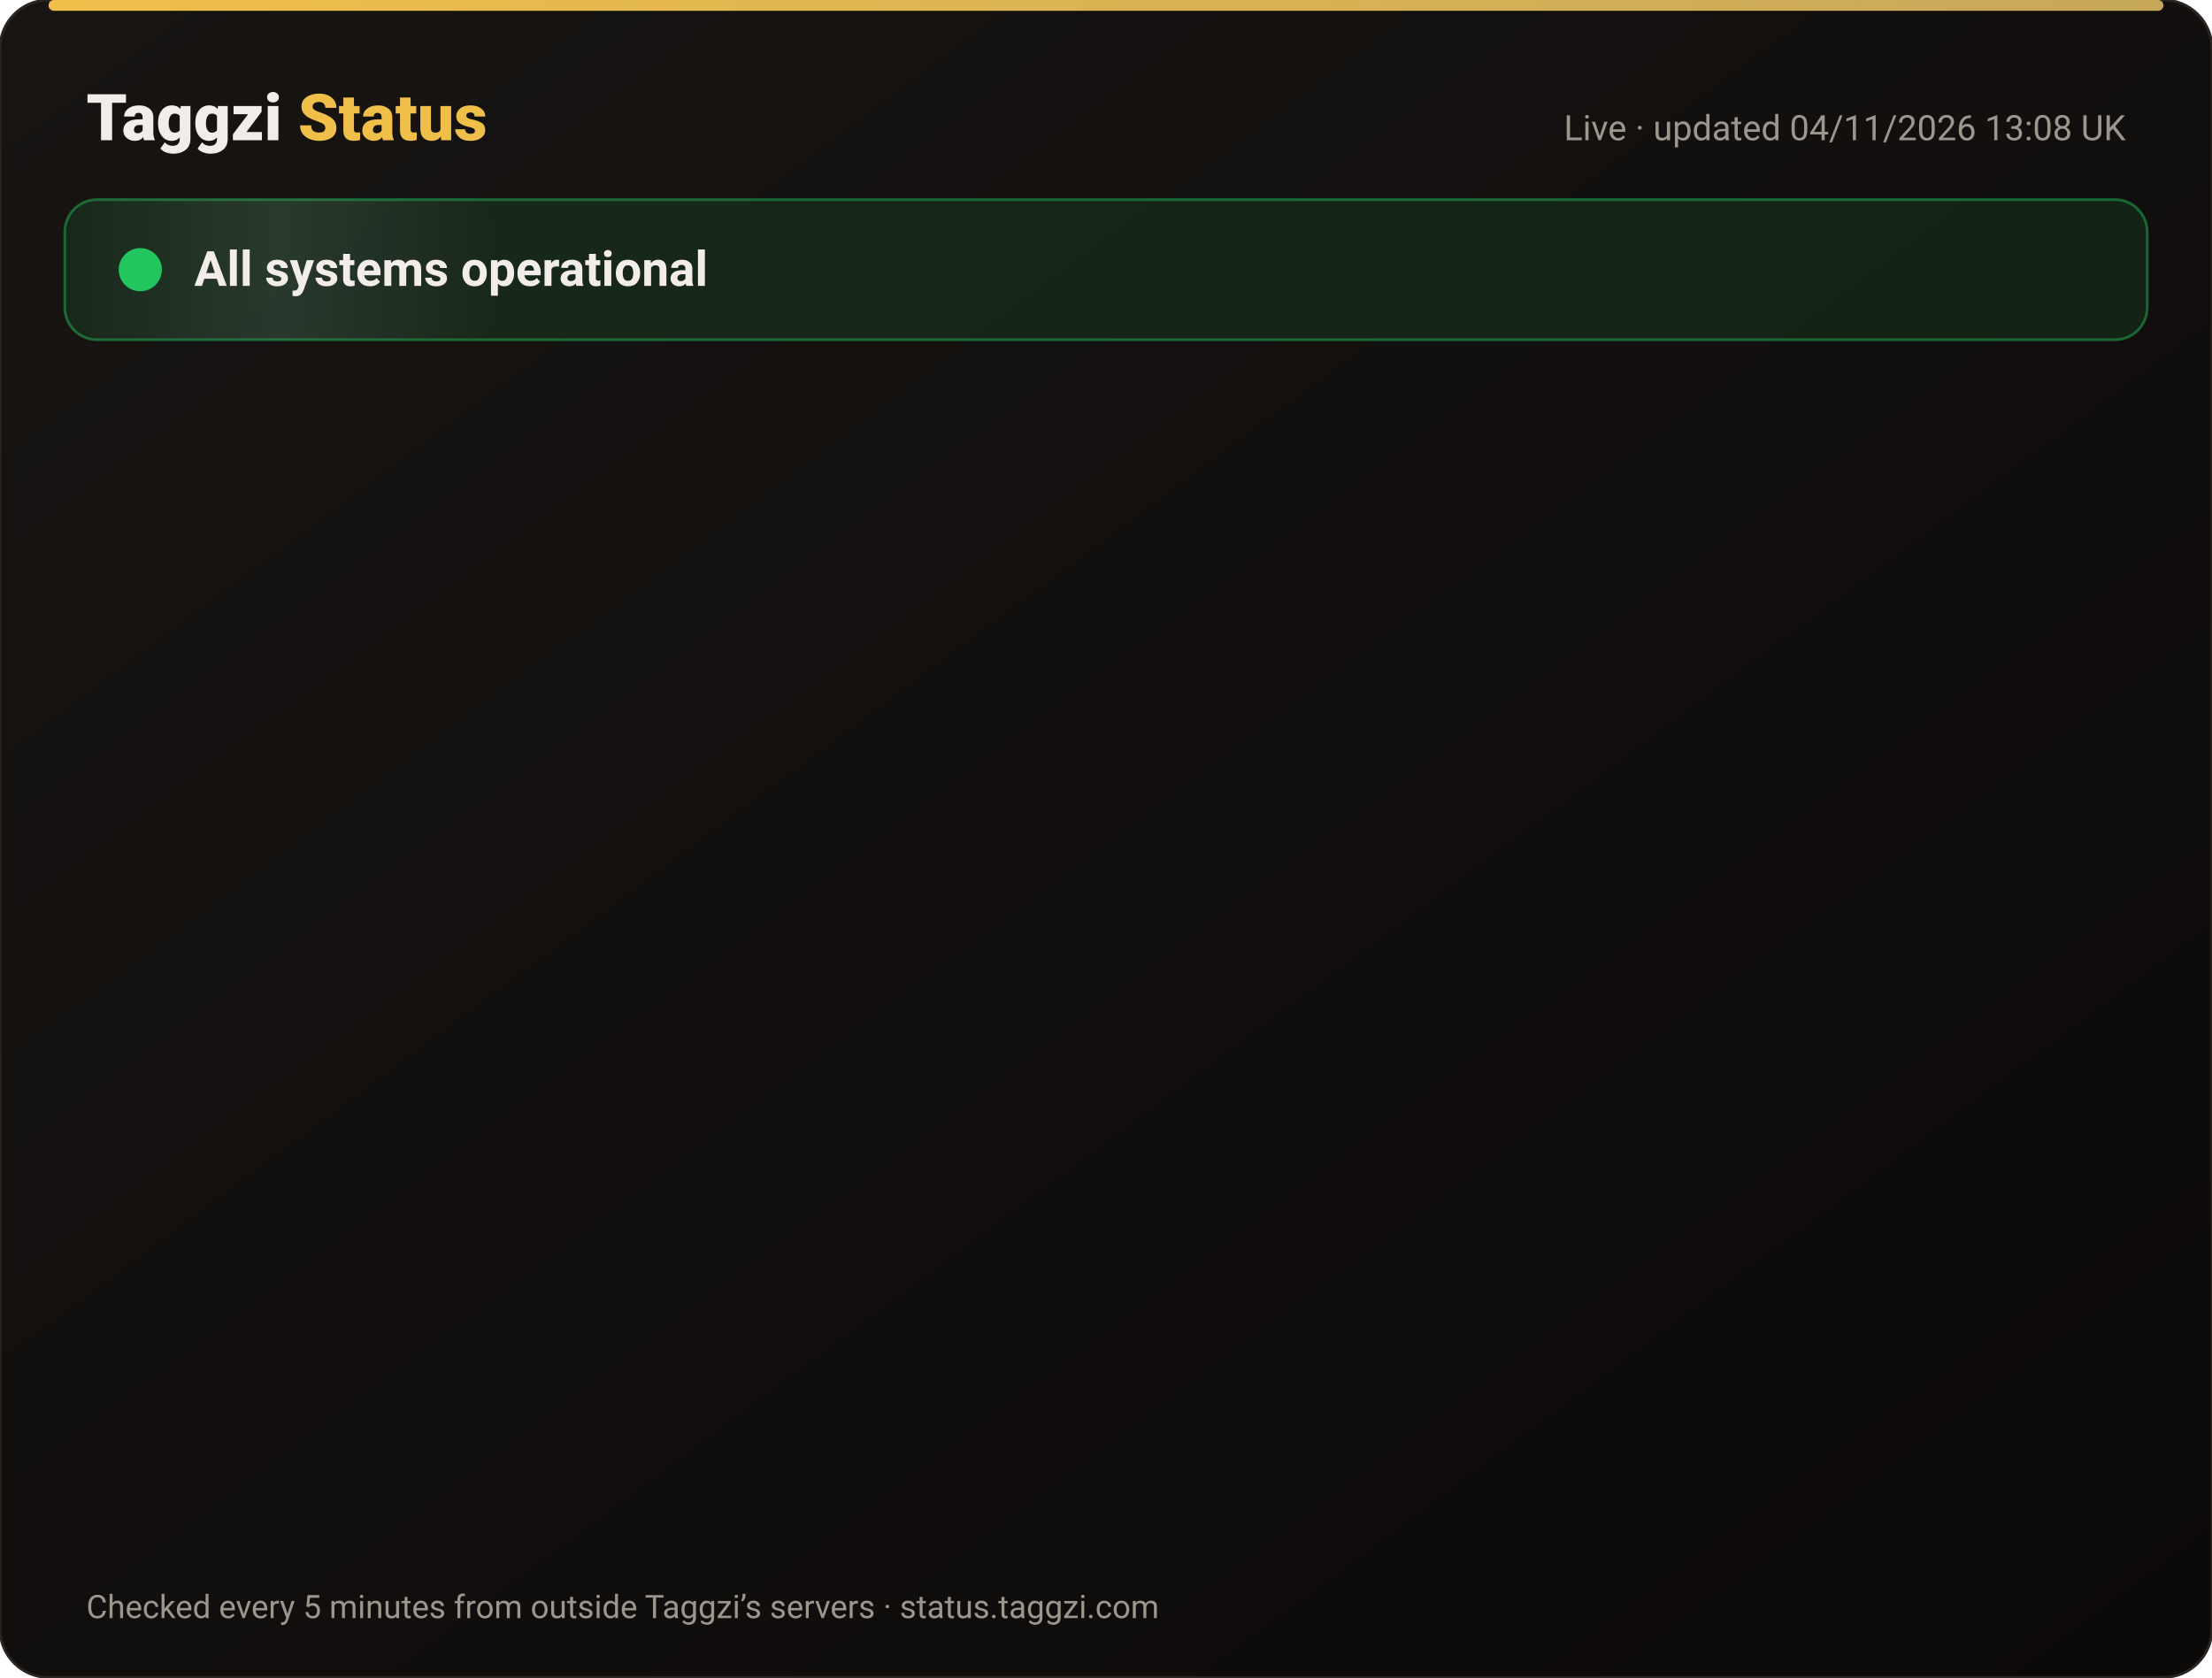
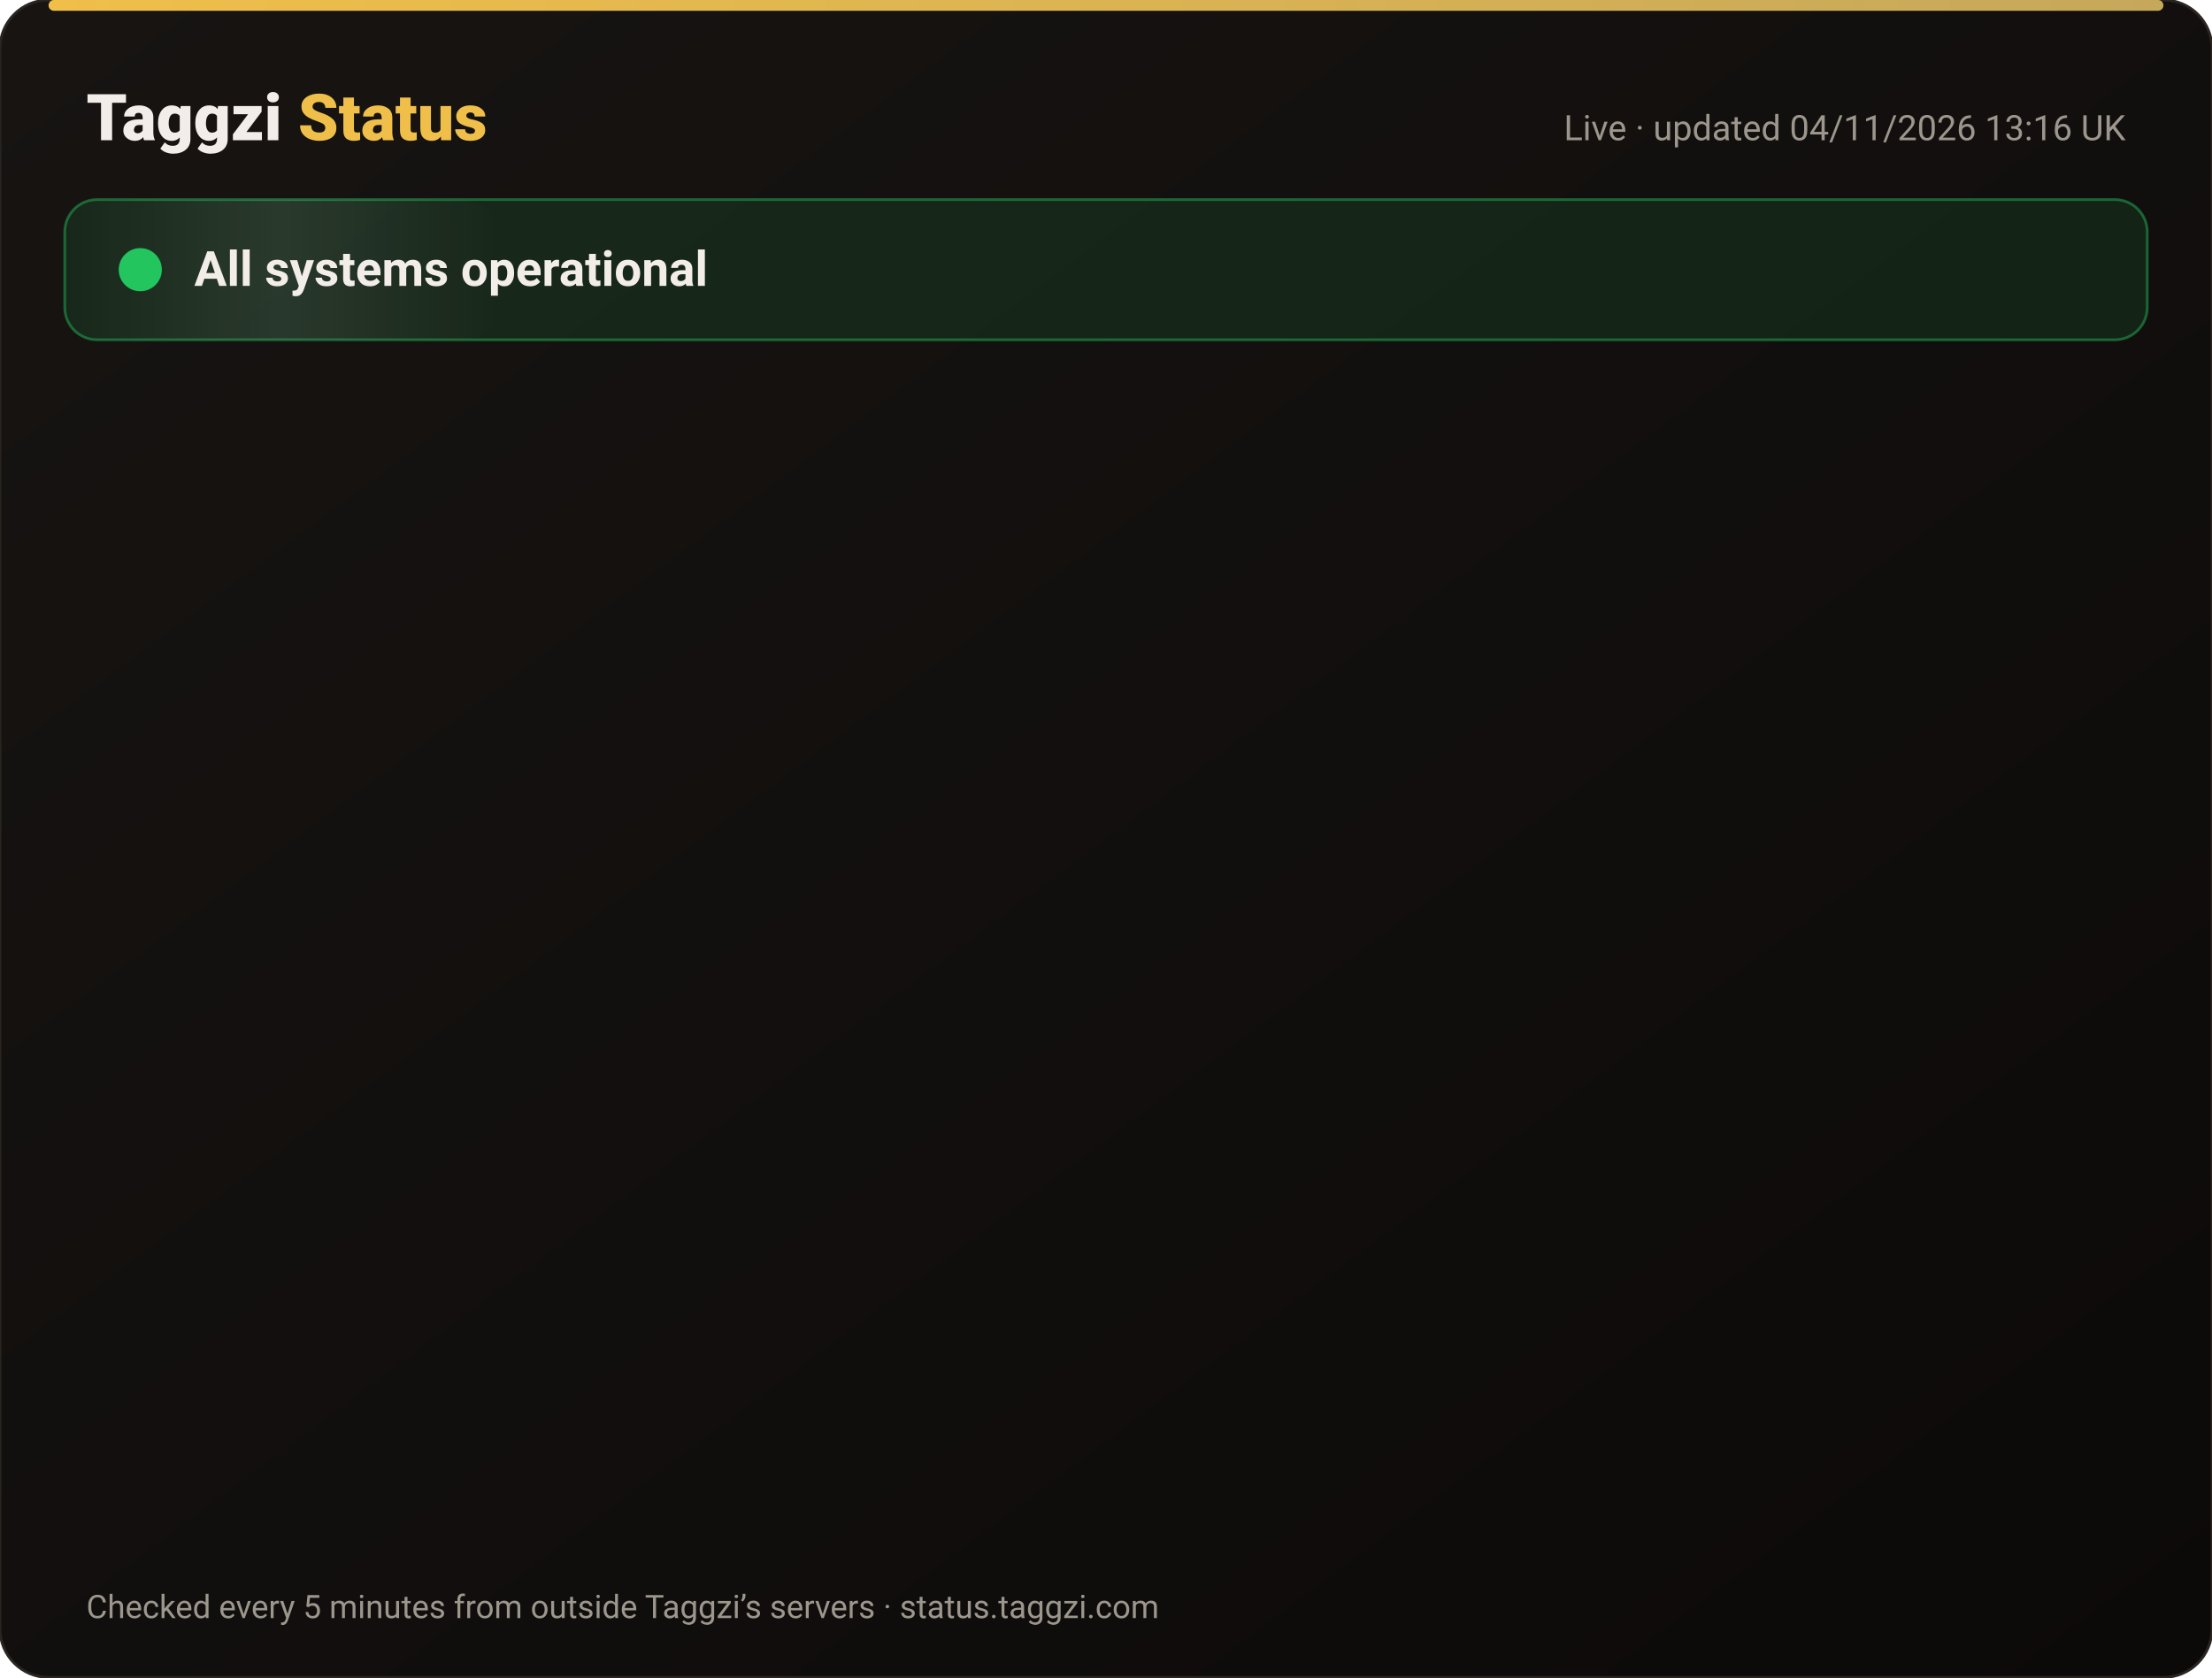
<svg xmlns="http://www.w3.org/2000/svg" width="820" height="622" viewBox="0 0 820 622" font-family="-apple-system,Segoe UI,Roboto,Helvetica,Arial,sans-serif">
  <defs>
    <linearGradient id="bg" x1="0" y1="0" x2="1" y2="1">
      <stop offset="0" stop-color="#171412" />
      <stop offset="1" stop-color="#0C0A09" />
    </linearGradient>
    <linearGradient id="gold" x1="0" x2="1">
      <stop offset="0" stop-color="#F0BF4A" />
      <stop offset="1" stop-color="#c6a85b" />
    </linearGradient>
    <linearGradient id="shine" x1="0" x2="1">
      <stop offset="0" stop-color="#fff" stop-opacity="0" />
      <stop offset=".5" stop-color="#fff" stop-opacity=".08" />
      <stop offset="1" stop-color="#fff" stop-opacity="0" />
    </linearGradient>
  </defs>
  <rect width="820" height="622" rx="18" fill="url(#bg)" stroke="#2a2521" />
  <rect x="18" y="0" width="784" height="4" rx="2" fill="url(#gold)" />
  <text x="32" y="52" font-size="24" font-weight="800" fill="#F2EDE8">Taggzi <tspan fill="#F0BF4A">Status</tspan>
  </text>
-   <text x="788" y="52" font-size="13" fill="#9C968C" text-anchor="end">Live · updated 04/11/2026 13:08 UK</text>
+   <text x="788" y="52" font-size="13" fill="#9C968C" text-anchor="end">Live · updated 04/11/2026 13:16 UK</text>
  <rect x="24" y="74" width="772" height="52" rx="12" fill="#22c55e" fill-opacity=".12" stroke="#22c55e" stroke-opacity=".45" />
  <rect x="24" y="74" width="160" height="52" rx="12" fill="url(#shine)">
    <animate attributeName="x" from="-160" to="820" dur="4s" repeatCount="indefinite" />
  </rect>
  <circle cx="52" cy="100" r="7" fill="#22c55e" />
  <circle cx="52" cy="100" r="7" fill="none" stroke="#22c55e" stroke-width="2">
    <animate attributeName="r" values="7;15;7" dur="2s" repeatCount="indefinite" />
    <animate attributeName="opacity" values=".9;0;.9" dur="2s" repeatCount="indefinite" />
  </circle>
  <text x="72" y="106" font-size="18" font-weight="700" fill="#F2EDE8">All systems operational</text>
  <g opacity="0">
    <animate attributeName="opacity" from="0" to="1" begin="0.00s" dur=".6s" fill="freeze" />
    <line x1="32" y1="188" x2="788" y2="188" stroke="#2a2521" />
    <circle cx="44" cy="166" r="6" fill="#22c55e">
      <animate attributeName="opacity" values="1;.45;1" dur="2.4s" begin="0.00s" repeatCount="indefinite" />
    </circle>
    <text x="62" y="171" font-size="15" font-weight="650" fill="#F2EDE8">Website</text>
    <text x="630" y="171" font-size="13" fill="#9C968C" text-anchor="end">99.96% uptime</text>
    <rect x="648" y="154" width="140" height="24" rx="12" fill="#22c55e" fill-opacity=".14" stroke="#22c55e" stroke-opacity=".5" />
    <text x="718" y="171" font-size="12" font-weight="700" fill="#22c55e" text-anchor="middle">Operational</text>
  </g>
  <g opacity="0">
    <animate attributeName="opacity" from="0" to="1" begin="0.15s" dur=".6s" fill="freeze" />
    <line x1="32" y1="234" x2="788" y2="234" stroke="#2a2521" />
    <circle cx="44" cy="212" r="6" fill="#22c55e">
      <animate attributeName="opacity" values="1;.45;1" dur="2.4s" begin="0.15s" repeatCount="indefinite" />
    </circle>
    <text x="62" y="217" font-size="15" font-weight="650" fill="#F2EDE8">Tag scans</text>
    <text x="630" y="217" font-size="13" fill="#9C968C" text-anchor="end">99.96% uptime</text>
    <rect x="648" y="200" width="140" height="24" rx="12" fill="#22c55e" fill-opacity=".14" stroke="#22c55e" stroke-opacity=".5" />
    <text x="718" y="217" font-size="12" font-weight="700" fill="#22c55e" text-anchor="middle">Operational</text>
  </g>
  <g opacity="0">
    <animate attributeName="opacity" from="0" to="1" begin="0.30s" dur=".6s" fill="freeze" />
    <line x1="32" y1="280" x2="788" y2="280" stroke="#2a2521" />
    <circle cx="44" cy="258" r="6" fill="#22c55e">
      <animate attributeName="opacity" values="1;.45;1" dur="2.4s" begin="0.30s" repeatCount="indefinite" />
    </circle>
    <text x="62" y="263" font-size="15" font-weight="650" fill="#F2EDE8">Manual tag lookup</text>
    <text x="630" y="263" font-size="13" fill="#9C968C" text-anchor="end">99.96% uptime</text>
    <rect x="648" y="246" width="140" height="24" rx="12" fill="#22c55e" fill-opacity=".14" stroke="#22c55e" stroke-opacity=".5" />
    <text x="718" y="263" font-size="12" font-weight="700" fill="#22c55e" text-anchor="middle">Operational</text>
  </g>
  <g opacity="0">
    <animate attributeName="opacity" from="0" to="1" begin="0.45s" dur=".6s" fill="freeze" />
    <line x1="32" y1="326" x2="788" y2="326" stroke="#2a2521" />
    <circle cx="44" cy="304" r="6" fill="#22c55e">
      <animate attributeName="opacity" values="1;.45;1" dur="2.4s" begin="0.45s" repeatCount="indefinite" />
    </circle>
    <text x="62" y="309" font-size="15" font-weight="650" fill="#F2EDE8">App &amp; login</text>
    <text x="630" y="309" font-size="13" fill="#9C968C" text-anchor="end">99.96% uptime</text>
    <rect x="648" y="292" width="140" height="24" rx="12" fill="#22c55e" fill-opacity=".14" stroke="#22c55e" stroke-opacity=".5" />
    <text x="718" y="309" font-size="12" font-weight="700" fill="#22c55e" text-anchor="middle">Operational</text>
  </g>
  <g opacity="0">
    <animate attributeName="opacity" from="0" to="1" begin="0.60s" dur=".6s" fill="freeze" />
    <line x1="32" y1="372" x2="788" y2="372" stroke="#2a2521" />
    <circle cx="44" cy="350" r="6" fill="#22c55e">
      <animate attributeName="opacity" values="1;.45;1" dur="2.4s" begin="0.60s" repeatCount="indefinite" />
    </circle>
    <text x="62" y="355" font-size="15" font-weight="650" fill="#F2EDE8">Community alerts</text>
    <text x="630" y="355" font-size="13" fill="#9C968C" text-anchor="end">99.96% uptime</text>
    <rect x="648" y="338" width="140" height="24" rx="12" fill="#22c55e" fill-opacity=".14" stroke="#22c55e" stroke-opacity=".5" />
    <text x="718" y="355" font-size="12" font-weight="700" fill="#22c55e" text-anchor="middle">Operational</text>
  </g>
  <g opacity="0">
    <animate attributeName="opacity" from="0" to="1" begin="0.75s" dur=".6s" fill="freeze" />
    <line x1="32" y1="418" x2="788" y2="418" stroke="#2a2521" />
    <circle cx="44" cy="396" r="6" fill="#22c55e">
      <animate attributeName="opacity" values="1;.45;1" dur="2.4s" begin="0.75s" repeatCount="indefinite" />
    </circle>
    <text x="62" y="401" font-size="15" font-weight="650" fill="#F2EDE8">Private calling</text>
    <text x="630" y="401" font-size="13" fill="#9C968C" text-anchor="end">99.96% uptime</text>
    <rect x="648" y="384" width="140" height="24" rx="12" fill="#22c55e" fill-opacity=".14" stroke="#22c55e" stroke-opacity=".5" />
    <text x="718" y="401" font-size="12" font-weight="700" fill="#22c55e" text-anchor="middle">Operational</text>
  </g>
  <g opacity="0">
    <animate attributeName="opacity" from="0" to="1" begin="0.90s" dur=".6s" fill="freeze" />
    <line x1="32" y1="464" x2="788" y2="464" stroke="#2a2521" />
    <circle cx="44" cy="442" r="6" fill="#22c55e">
      <animate attributeName="opacity" values="1;.45;1" dur="2.4s" begin="0.90s" repeatCount="indefinite" />
    </circle>
    <text x="62" y="447" font-size="15" font-weight="650" fill="#F2EDE8">Payments</text>
    <text x="630" y="447" font-size="13" fill="#9C968C" text-anchor="end">99.95% uptime</text>
    <rect x="648" y="430" width="140" height="24" rx="12" fill="#22c55e" fill-opacity=".14" stroke="#22c55e" stroke-opacity=".5" />
    <text x="718" y="447" font-size="12" font-weight="700" fill="#22c55e" text-anchor="middle">Operational</text>
  </g>
  <g opacity="0">
    <animate attributeName="opacity" from="0" to="1" begin="1.05s" dur=".6s" fill="freeze" />
    <line x1="32" y1="510" x2="788" y2="510" stroke="#2a2521" />
    <circle cx="44" cy="488" r="6" fill="#22c55e">
      <animate attributeName="opacity" values="1;.45;1" dur="2.4s" begin="1.05s" repeatCount="indefinite" />
    </circle>
    <text x="62" y="493" font-size="15" font-weight="650" fill="#F2EDE8">Email &amp; support</text>
    <text x="630" y="493" font-size="13" fill="#9C968C" text-anchor="end">99.96% uptime</text>
    <rect x="648" y="476" width="140" height="24" rx="12" fill="#22c55e" fill-opacity=".14" stroke="#22c55e" stroke-opacity=".5" />
    <text x="718" y="493" font-size="12" font-weight="700" fill="#22c55e" text-anchor="middle">Operational</text>
  </g>
  <g opacity="0">
    <animate attributeName="opacity" from="0" to="1" begin="1.20s" dur=".6s" fill="freeze" />
    <line x1="32" y1="556" x2="788" y2="556" stroke="#2a2521" />
    <circle cx="44" cy="534" r="6" fill="#22c55e">
      <animate attributeName="opacity" values="1;.45;1" dur="2.4s" begin="1.20s" repeatCount="indefinite" />
    </circle>
    <text x="62" y="539" font-size="15" font-weight="650" fill="#F2EDE8">Secure connection (SSL)</text>
    <text x="630" y="539" font-size="13" fill="#9C968C" text-anchor="end">100.00% uptime</text>
    <rect x="648" y="522" width="140" height="24" rx="12" fill="#22c55e" fill-opacity=".14" stroke="#22c55e" stroke-opacity=".5" />
    <text x="718" y="539" font-size="12" font-weight="700" fill="#22c55e" text-anchor="middle">Operational</text>
  </g>
  <text x="32" y="600" font-size="12" fill="#9C968C">Checked every 5 minutes from outside Taggzi’s servers · status.taggzi.com</text>
</svg>
